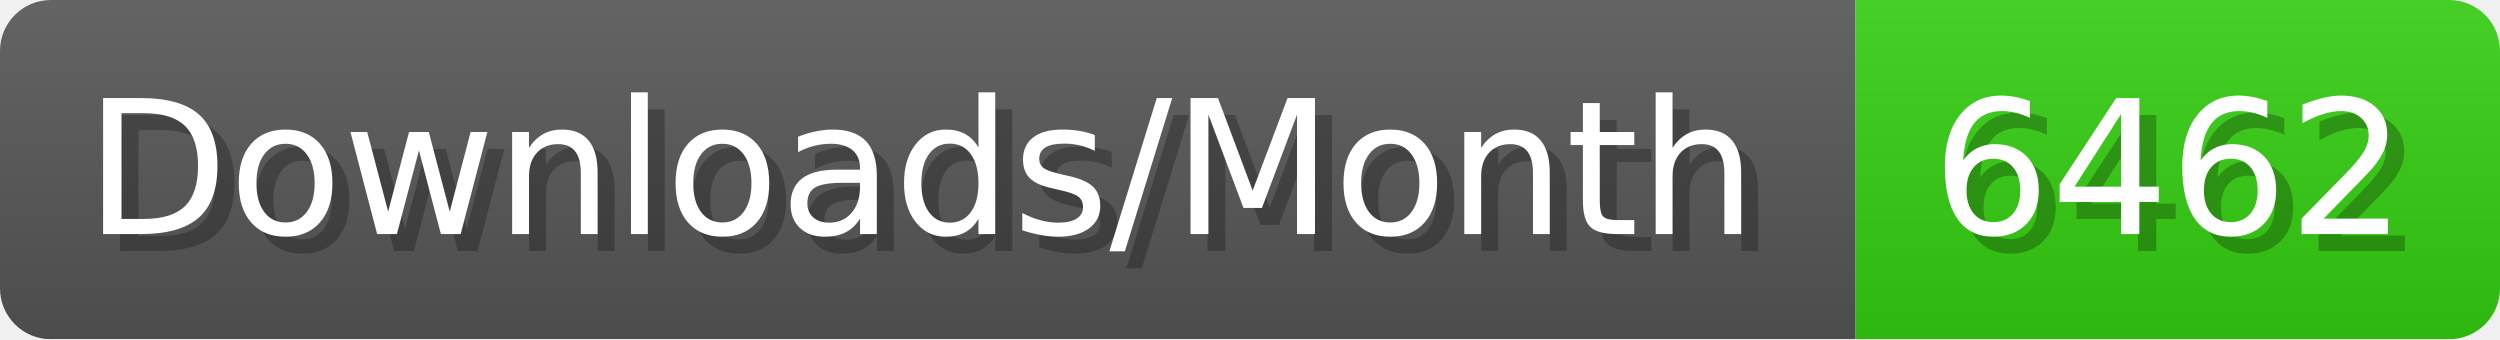
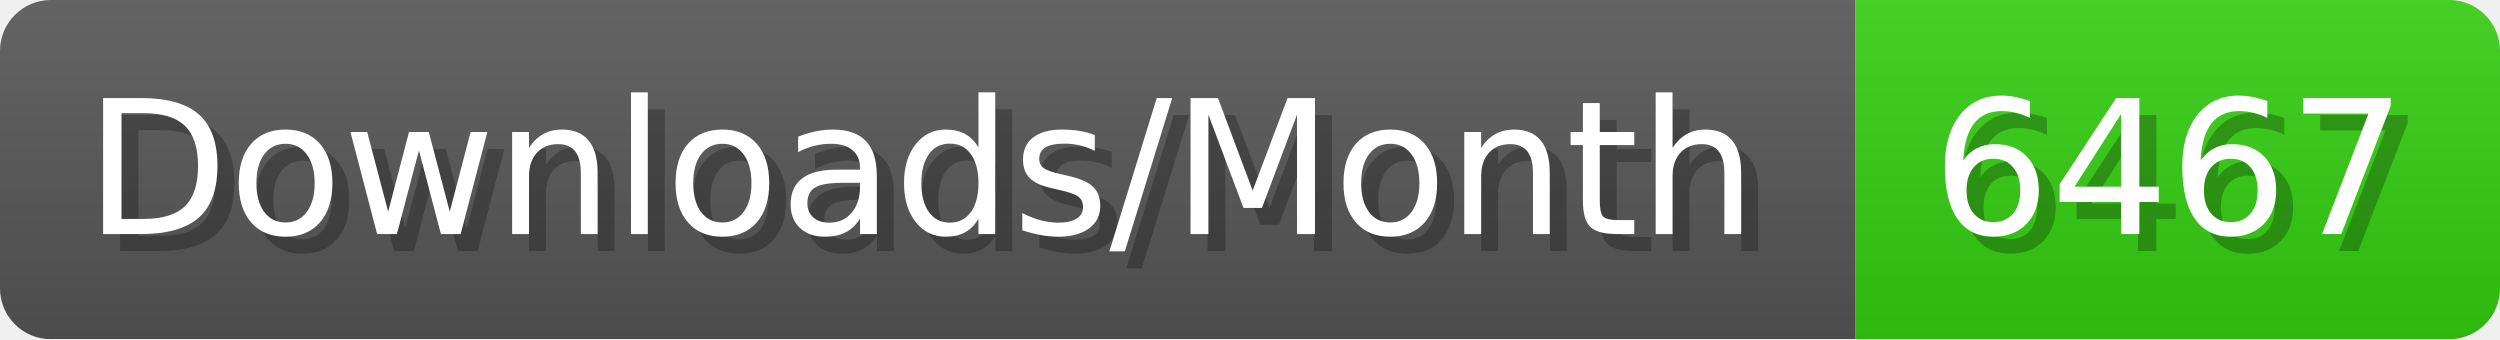
- <svg xmlns="http://www.w3.org/2000/svg" width="147.4" height="20" viewBox="0 0 1474 200" role="img" aria-label="Downloads/Month: 6462">
+ <svg xmlns="http://www.w3.org/2000/svg" width="147.4" height="20" viewBox="0 0 1474 200" role="img" aria-label="Downloads/Month: 6467">
  <linearGradient id="YlXUI" x2="0" y2="100%">
    <stop offset="0" stop-opacity=".1" stop-color="#EEE" />
    <stop offset="1" stop-opacity=".1" />
  </linearGradient>
  <mask id="JHhop">
    <rect width="1474" height="200" rx="30" fill="#FFF" />
  </mask>
  <g mask="url(#JHhop)">
    <rect width="1094" height="200" fill="#555" />
    <rect width="380" height="200" fill="#3C1" x="1094" />
    <rect width="1474" height="200" fill="url(#YlXUI)" />
  </g>
  <g aria-hidden="true" fill="#fff" text-anchor="start" font-family="Verdana,DejaVu Sans,sans-serif" font-size="110">
    <text x="60" y="148" textLength="994" fill="#000" opacity="0.25">Downloads/Month</text>
    <text x="50" y="138" textLength="994">Downloads/Month</text>
-     <text x="1149" y="148" textLength="280" fill="#000" opacity="0.25">6462</text>
-     <text x="1139" y="138" textLength="280">6462</text>
+     <text x="1149" y="148" textLength="280" fill="#000" opacity="0.25">6467</text>
+     <text x="1139" y="138" textLength="280">6467</text>
  </g>
</svg>
